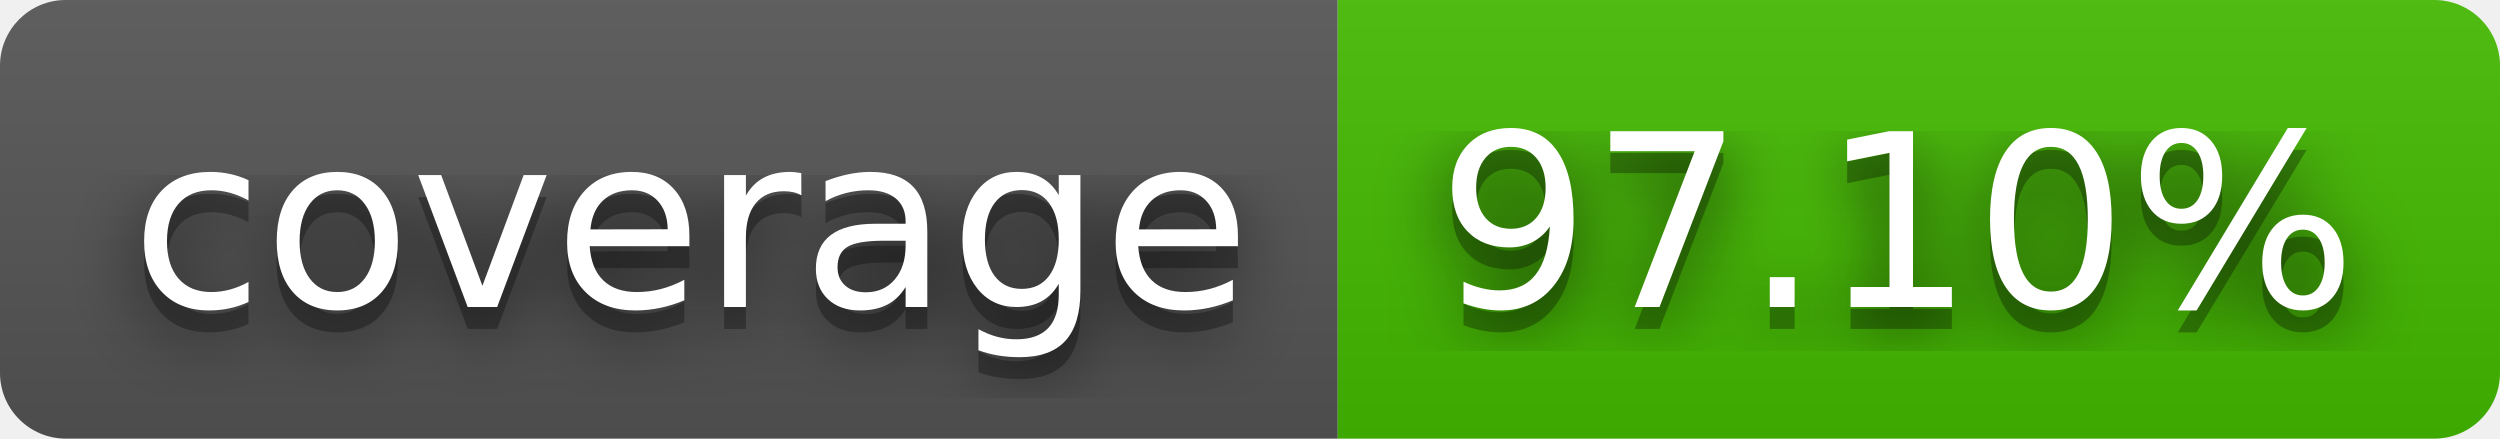
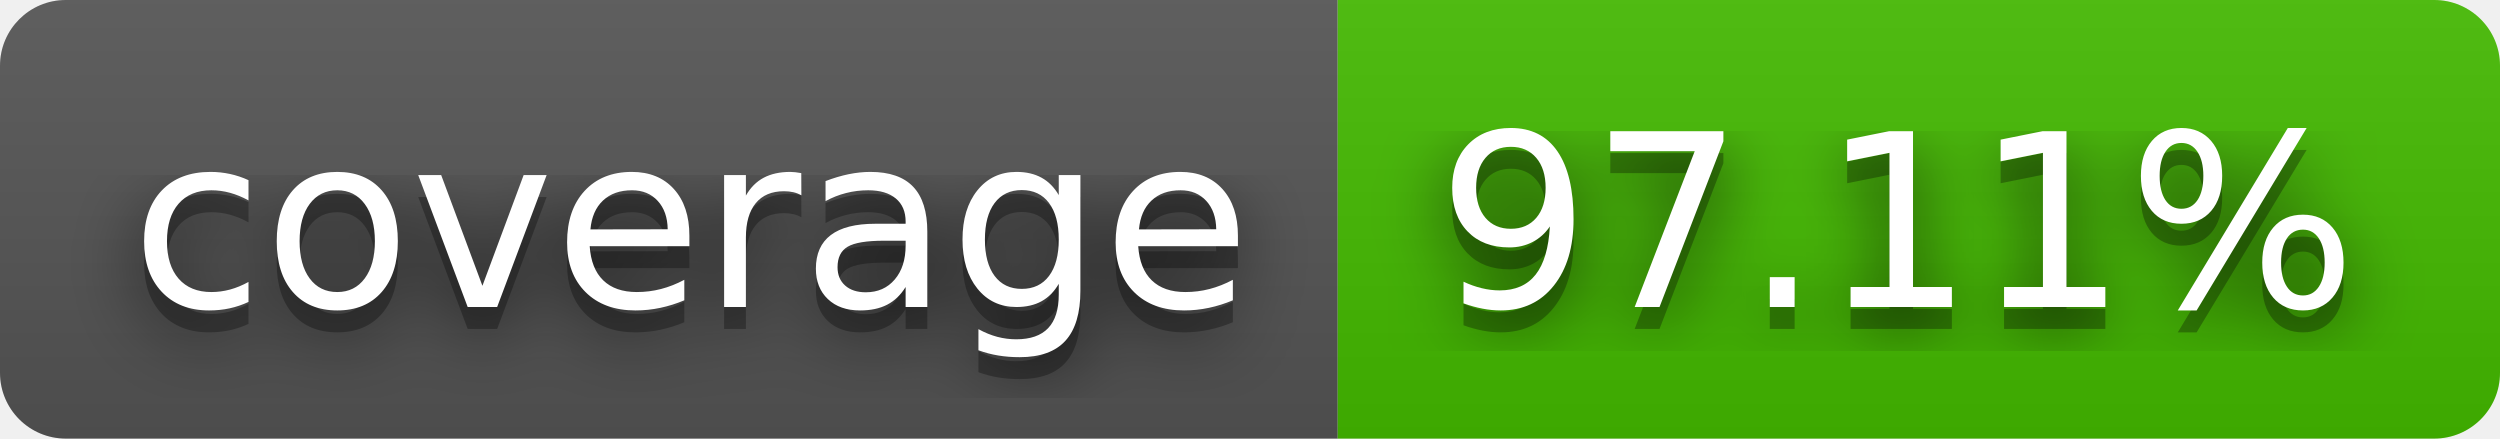
- <svg xmlns="http://www.w3.org/2000/svg" width="114" height="20" role="img" aria-label="coverage: 97.10%">
+ <svg xmlns="http://www.w3.org/2000/svg" width="114" height="20" role="img" aria-label="coverage: 97.11%">
  <filter id="blur">
    <feGaussianBlur stdDeviation="16" />
  </filter>
  <linearGradient id="s" x2="0" y2="100%">
    <stop offset="0" stop-color="#bbb" stop-opacity=".1" />
    <stop offset="1" stop-opacity=".1" />
  </linearGradient>
  <clipPath id="r">
    <rect width="114" height="20" rx="3" />
  </clipPath>
  <g clip-path="url(#r)">
    <rect width="61" height="20" fill="#555" />
    <rect x="61" width="53" height="20" fill="#4b0" />
    <rect width="114" height="20" fill="url(#s)" />
  </g>
  <g fill="#fff" text-anchor="middle" font-family="Verdana,Geneva,DejaVu Sans,sans-serif" text-rendering="geometricPrecision" font-size="110">
    <g transform="scale(.1)">
      <g aria-hidden="true" fill="#010101">
        <text x="315" y="150" fill-opacity=".8" filter="url(#blur)" textLength="510">coverage</text>
        <text x="315" y="150" fill-opacity=".3" textLength="510">coverage</text>
      </g>
      <text x="315" y="140" textLength="510">coverage</text>
    </g>
    <g transform="scale(.1)">
      <g aria-hidden="true" fill="#010101">
-         <text x="865" y="150" fill-opacity=".8" filter="url(#blur)" textLength="430">97.10%</text>
-         <text x="865" y="150" fill-opacity=".3" textLength="430">97.10%</text>
+         <text x="865" y="150" fill-opacity=".8" filter="url(#blur)" textLength="430">97.11%</text>
+         <text x="865" y="150" fill-opacity=".3" textLength="430">97.11%</text>
      </g>
-       <text x="865" y="140" textLength="430">97.10%</text>
+       <text x="865" y="140" textLength="430">97.11%</text>
    </g>
  </g>
</svg>
